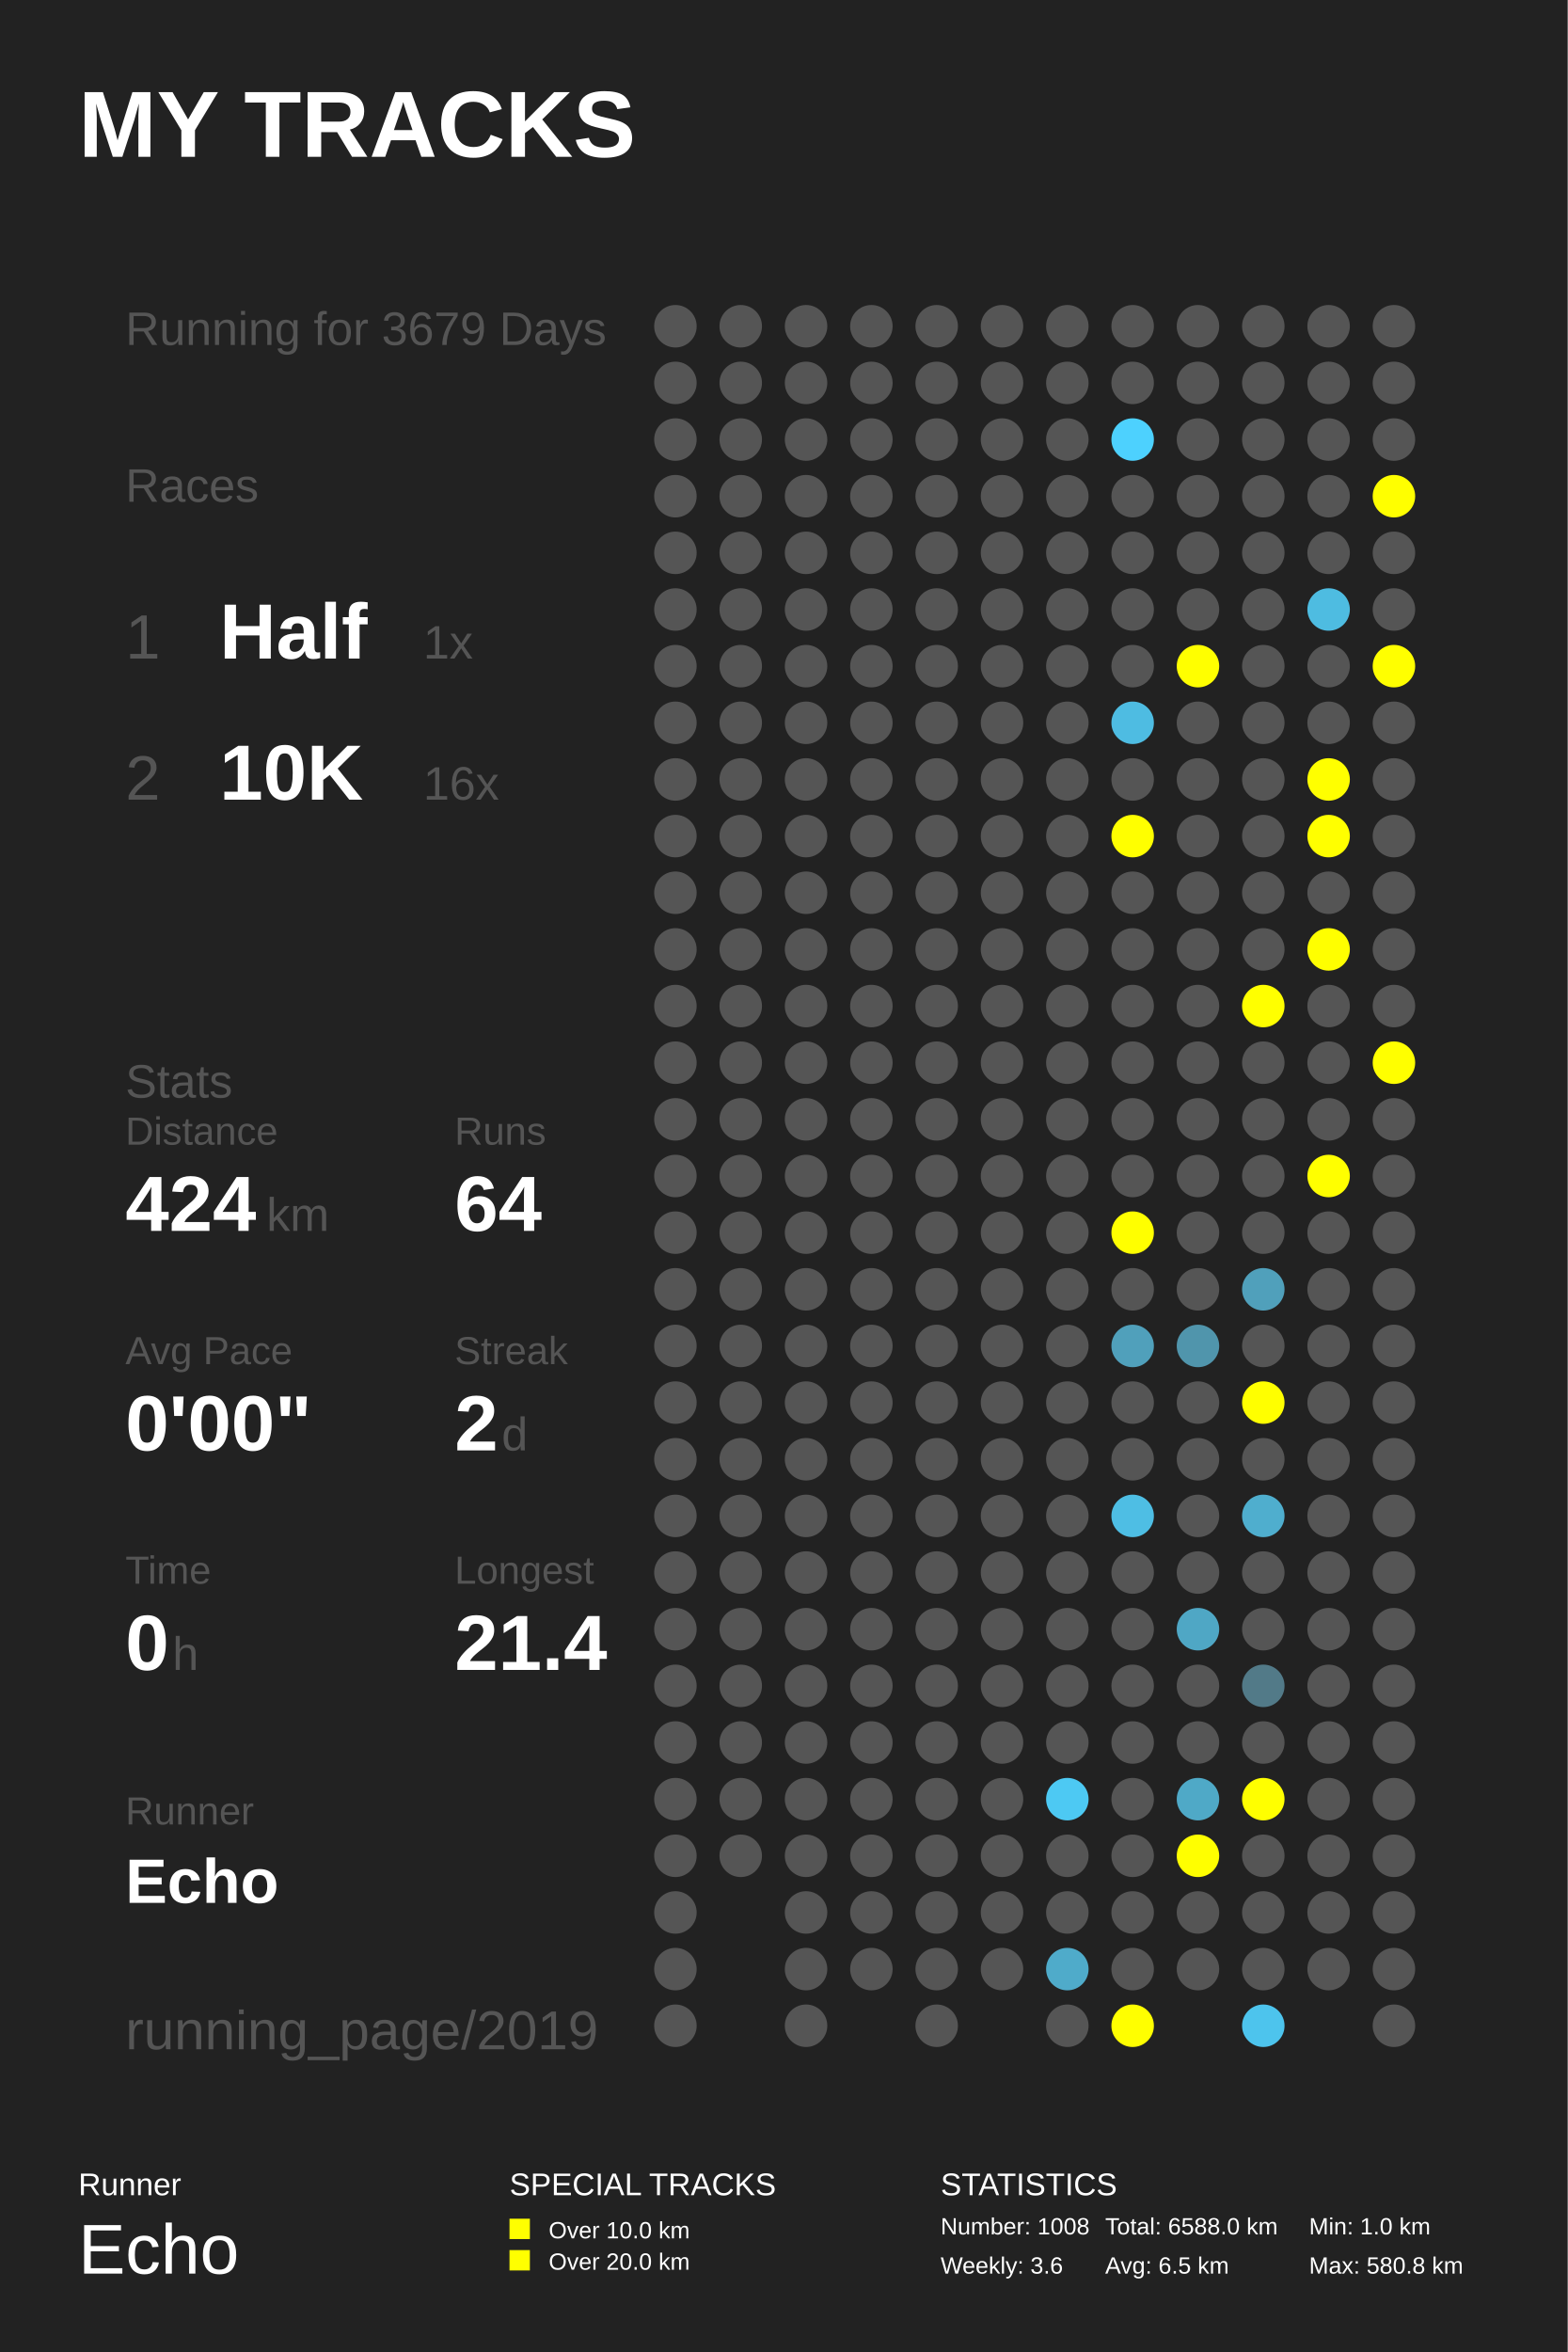
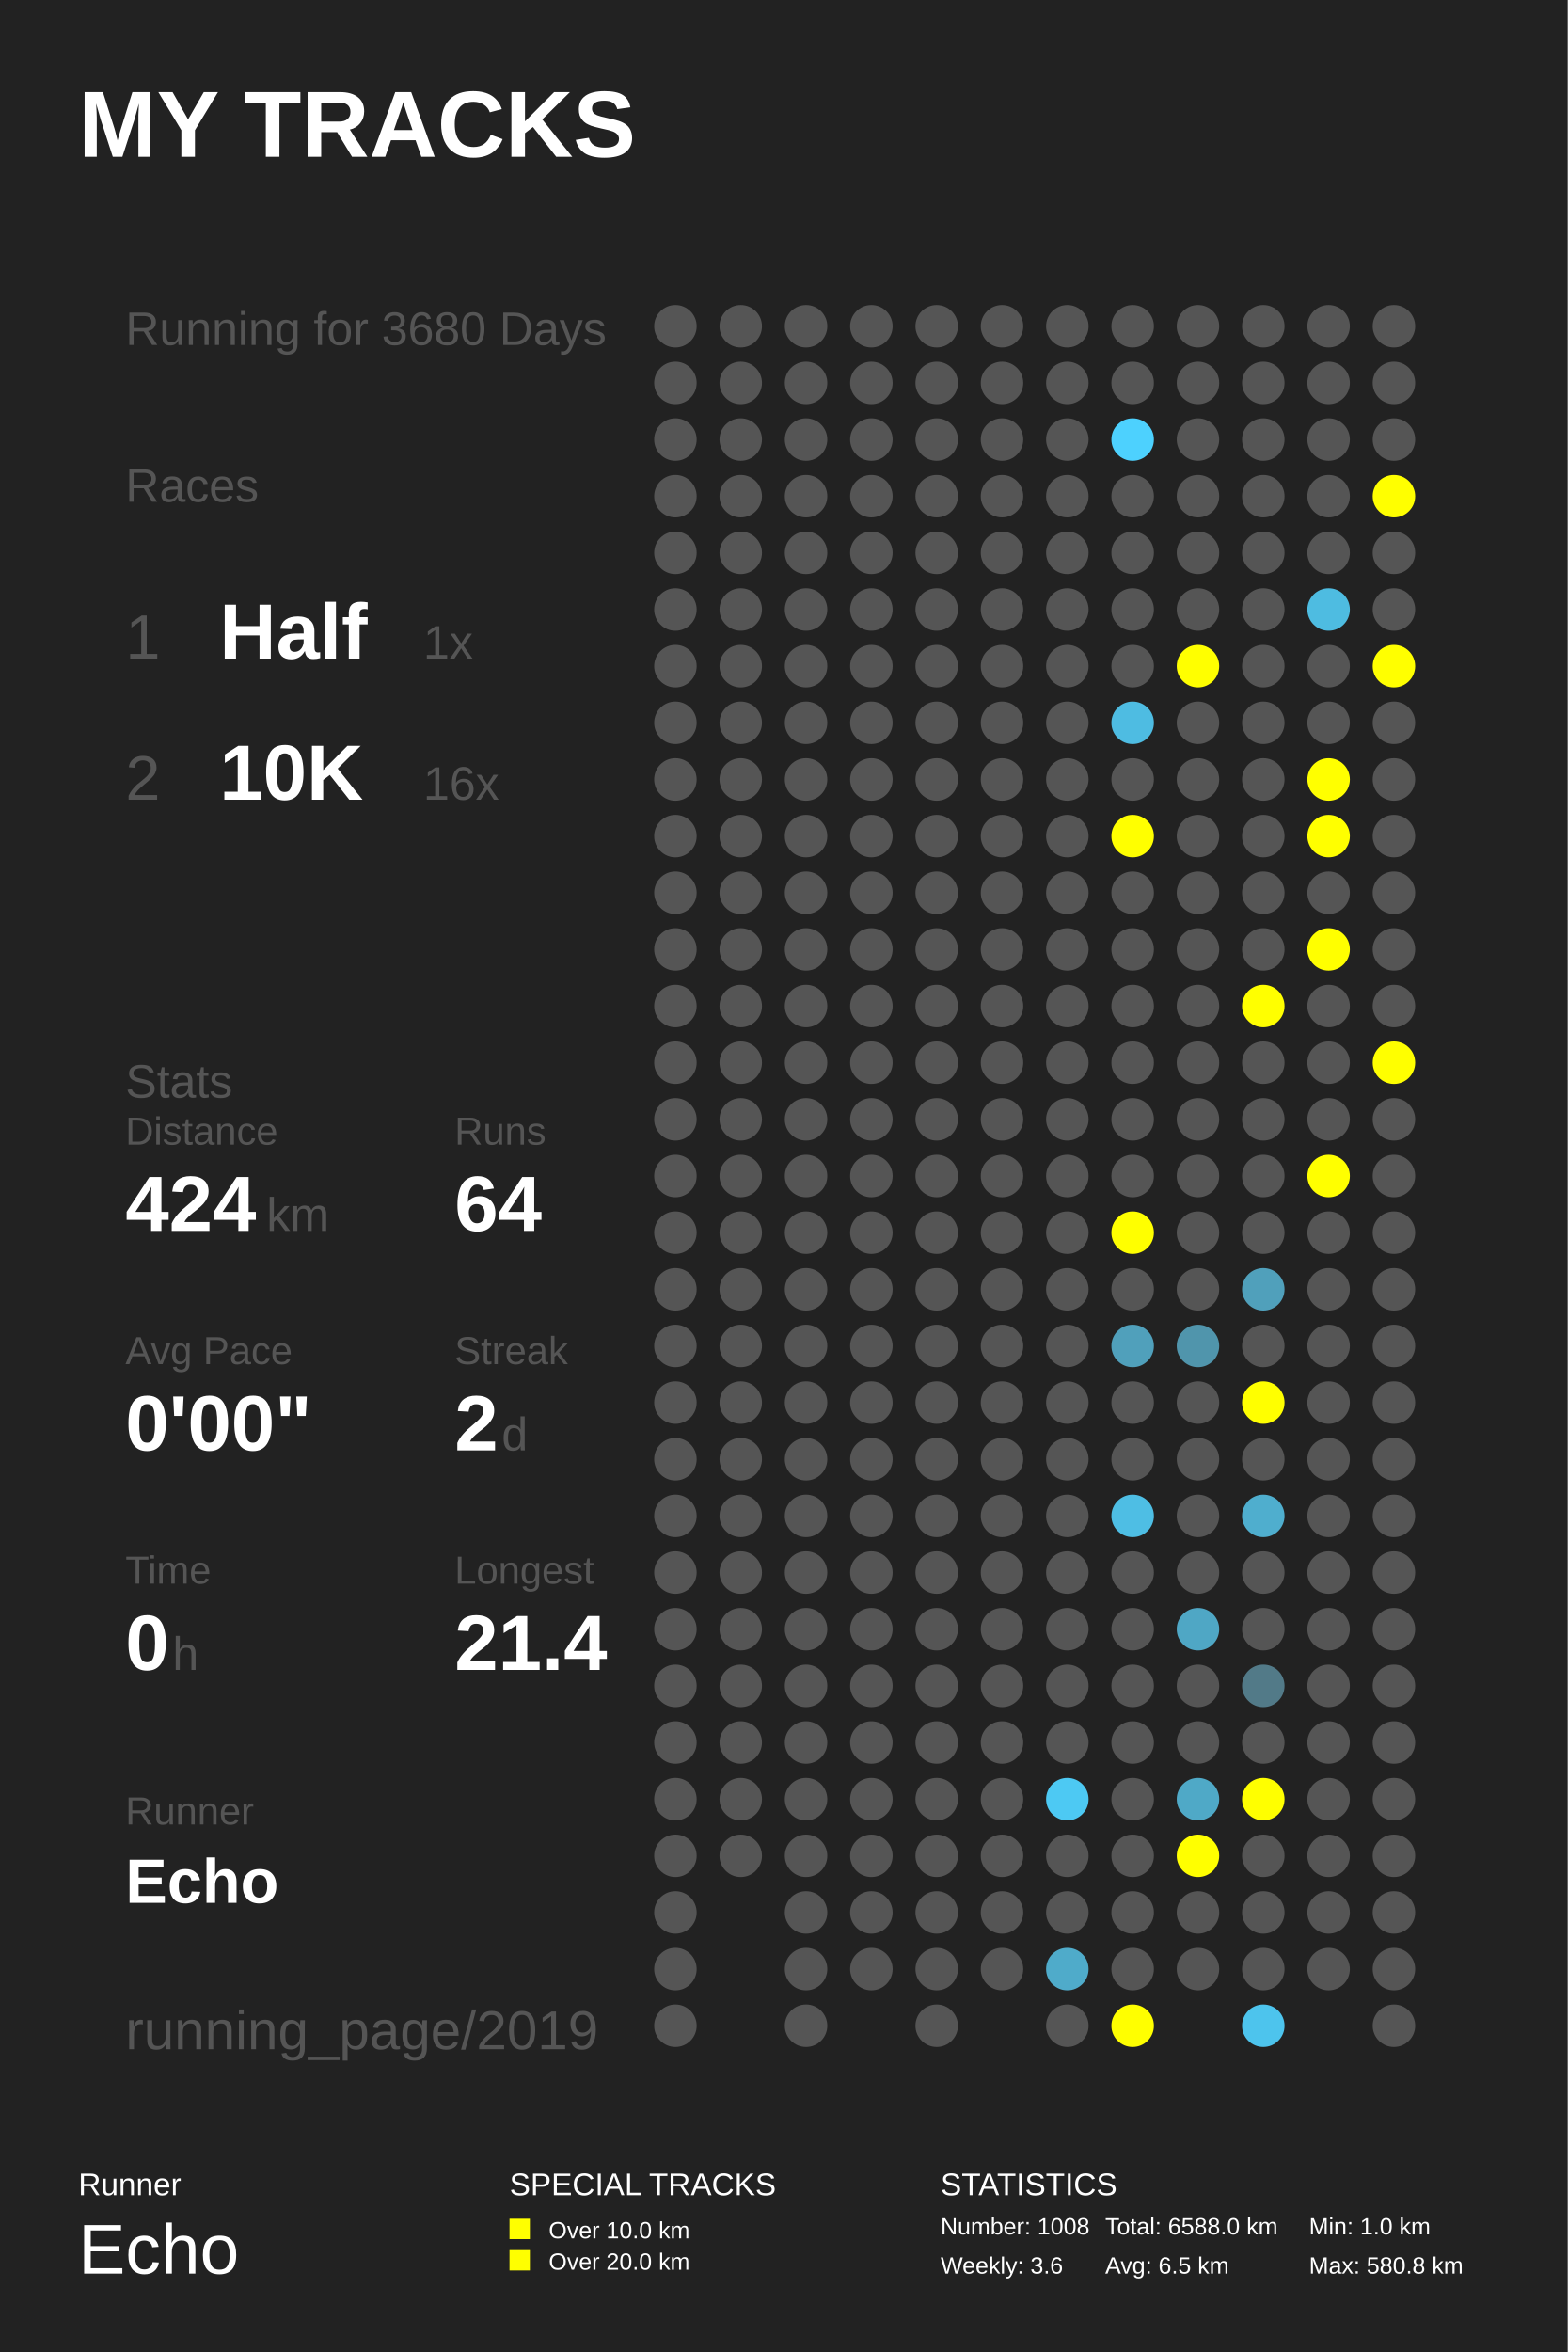
<svg xmlns="http://www.w3.org/2000/svg" baseProfile="full" height="300mm" version="1.1" viewBox="0,0,200,300" width="200mm">
  <defs />
  <rect fill="#222222" height="300" width="200" x="0" y="0" />
  <text fill="#FFFFFF" style="font-size:12px; font-family:Arial; font-weight:bold;" x="10" y="20">MY TRACKS</text>
  <text fill="#FFFFFF" style="font-size:4px; font-family:Arial" x="10" y="280">Runner</text>
  <text fill="#FFFFFF" style="font-size:9px; font-family:Arial" x="10" y="290">Echo</text>
  <text fill="#FFFFFF" style="font-size:4px; font-family:Arial" x="65" y="280">SPECIAL TRACKS</text>
  <rect fill="#FFFF00" height="2.6" width="2.6" x="65" y="283" />
  <text fill="#FFFFFF" style="font-size:3px; font-family:Arial" x="70" y="285.5">Over 10.0 km</text>
  <rect fill="#FFFF00" height="2.6" width="2.6" x="65" y="287" />
  <text fill="#FFFFFF" style="font-size:3px; font-family:Arial" x="70" y="289.5">Over 20.0 km</text>
  <text fill="#FFFFFF" style="font-size:4px; font-family:Arial" x="120" y="280">STATISTICS</text>
  <text fill="#FFFFFF" style="font-size:3px; font-family:Arial" x="120" y="285">Number: 1008</text>
  <text fill="#FFFFFF" style="font-size:3px; font-family:Arial" x="120" y="290">Weekly: 3.6</text>
  <text fill="#FFFFFF" style="font-size:3px; font-family:Arial" x="141" y="285">Total: 6588.0 km</text>
  <text fill="#FFFFFF" style="font-size:3px; font-family:Arial" x="141" y="290">Avg: 6.5 km</text>
  <text fill="#FFFFFF" style="font-size:3px; font-family:Arial" x="167" y="285">Min: 1.0 km</text>
  <text fill="#FFFFFF" style="font-size:3px; font-family:Arial" x="167" y="290">Max: 580.8 km</text>
-   <text fill="#555555" style="font-size:6px; font-family:Arial;" x="16" y="44">Running for 3679 Days</text>
+   <text fill="#555555" style="font-size:6px; font-family:Arial;" x="16" y="44">Running for 3680 Days</text>
  <text fill="#555555" style="font-size:6px; font-family:Arial;" x="16" y="64">Races</text>
  <text fill="#555555" style="font-size:8px; font-family:Arial;" x="16" y="84">1</text>
  <text fill="#FFFFFF" style="font-size:10px; font-family:Arial; font-weight:bold;" x="28" y="84">Half</text>
  <text fill="#555555" style="font-size:6px; font-family:Arial;" x="54" y="84">1x</text>
  <text fill="#555555" style="font-size:8px; font-family:Arial;" x="16" y="102">2</text>
  <text fill="#FFFFFF" style="font-size:10px; font-family:Arial; font-weight:bold;" x="28" y="102">10K</text>
  <text fill="#555555" style="font-size:6px; font-family:Arial;" x="54" y="102">16x</text>
  <text fill="#555555" style="font-size:6px; font-family:Arial;" x="16" y="140">Stats</text>
  <text fill="#555555" style="font-size:5px; font-family:Arial;" x="16" y="146">Distance</text>
  <text fill="#FFFFFF" style="font-size:10px; font-family:Arial; font-weight:bold;" x="16" y="157">424</text>
  <text fill="#555555" style="font-size:6px; font-family:Arial;" x="34" y="157">km</text>
  <text fill="#555555" style="font-size:5px; font-family:Arial;" x="58" y="146">Runs</text>
  <text fill="#FFFFFF" style="font-size:10px; font-family:Arial; font-weight:bold;" x="58" y="157">64</text>
  <text fill="#555555" style="font-size:5px; font-family:Arial;" x="16" y="174">Avg Pace</text>
  <text fill="#FFFFFF" style="font-size:10px; font-family:Arial; font-weight:bold;" x="16" y="185">0'00"</text>
  <text fill="#555555" style="font-size:5px; font-family:Arial;" x="58" y="174">Streak</text>
  <text fill="#FFFFFF" style="font-size:10px; font-family:Arial; font-weight:bold;" x="58" y="185">2</text>
  <text fill="#555555" style="font-size:6px; font-family:Arial;" x="64" y="185">d</text>
  <text fill="#555555" style="font-size:5px; font-family:Arial;" x="16" y="202">Time</text>
  <text fill="#FFFFFF" style="font-size:10px; font-family:Arial; font-weight:bold;" x="16" y="213">0</text>
  <text fill="#555555" style="font-size:6px; font-family:Arial;" x="22" y="213">h</text>
  <text fill="#555555" style="font-size:5px; font-family:Arial;" x="58" y="202">Longest</text>
  <text fill="#FFFFFF" style="font-size:10px; font-family:Arial; font-weight:bold;" x="58" y="213">21.4</text>
  <text fill="#555555" style="font-size:5px; font-family:Arial;" x="16" y="232.71">Runner</text>
  <text fill="#FFFFFF" style="font-size:8px; font-family:Arial; font-weight:bold;" x="16" y="242.71">Echo</text>
  <text fill="#555555" style="font-size:7px; font-family:Arial;" x="16" y="261.387">running_page/2019</text>
  <circle cx="86.167" cy="41.613" fill="#555555" r="2.71" />
  <circle cx="86.167" cy="48.839" fill="#555555" r="2.71" />
  <circle cx="86.167" cy="56.065" fill="#555555" r="2.71" />
  <circle cx="86.167" cy="63.29" fill="#555555" r="2.71" />
  <circle cx="86.167" cy="70.516" fill="#555555" r="2.71" />
  <circle cx="86.167" cy="77.742" fill="#555555" r="2.71" />
  <circle cx="86.167" cy="84.968" fill="#555555" r="2.71" />
  <circle cx="86.167" cy="92.194" fill="#555555" r="2.71" />
  <circle cx="86.167" cy="99.419" fill="#555555" r="2.71" />
  <circle cx="86.167" cy="106.645" fill="#555555" r="2.71" />
  <circle cx="86.167" cy="113.871" fill="#555555" r="2.71" />
  <circle cx="86.167" cy="121.097" fill="#555555" r="2.71" />
  <circle cx="86.167" cy="128.323" fill="#555555" r="2.71" />
  <circle cx="86.167" cy="135.548" fill="#555555" r="2.71" />
  <circle cx="86.167" cy="142.774" fill="#555555" r="2.71" />
  <circle cx="86.167" cy="150.0" fill="#555555" r="2.71" />
  <circle cx="86.167" cy="157.226" fill="#555555" r="2.71" />
  <circle cx="86.167" cy="164.452" fill="#555555" r="2.71" />
  <circle cx="86.167" cy="171.677" fill="#555555" r="2.71" />
  <circle cx="86.167" cy="178.903" fill="#555555" r="2.71" />
  <circle cx="86.167" cy="186.129" fill="#555555" r="2.71" />
  <circle cx="86.167" cy="193.355" fill="#555555" r="2.71" />
  <circle cx="86.167" cy="200.581" fill="#555555" r="2.71" />
  <circle cx="86.167" cy="207.806" fill="#555555" r="2.71" />
  <circle cx="86.167" cy="215.032" fill="#555555" r="2.71" />
  <circle cx="86.167" cy="222.258" fill="#555555" r="2.71" />
  <circle cx="86.167" cy="229.484" fill="#555555" r="2.71" />
  <circle cx="86.167" cy="236.71" fill="#555555" r="2.71" />
  <circle cx="86.167" cy="243.935" fill="#555555" r="2.71" />
  <circle cx="86.167" cy="251.161" fill="#555555" r="2.71" />
  <circle cx="86.167" cy="258.387" fill="#555555" r="2.71" />
  <circle cx="94.5" cy="41.613" fill="#555555" r="2.71" />
  <circle cx="94.5" cy="48.839" fill="#555555" r="2.71" />
  <circle cx="94.5" cy="56.065" fill="#555555" r="2.71" />
  <circle cx="94.5" cy="63.29" fill="#555555" r="2.71" />
  <circle cx="94.5" cy="70.516" fill="#555555" r="2.71" />
  <circle cx="94.5" cy="77.742" fill="#555555" r="2.71" />
  <circle cx="94.5" cy="84.968" fill="#555555" r="2.71" />
  <circle cx="94.5" cy="92.194" fill="#555555" r="2.71" />
  <circle cx="94.5" cy="99.419" fill="#555555" r="2.71" />
  <circle cx="94.5" cy="106.645" fill="#555555" r="2.71" />
  <circle cx="94.5" cy="113.871" fill="#555555" r="2.71" />
  <circle cx="94.5" cy="121.097" fill="#555555" r="2.71" />
  <circle cx="94.5" cy="128.323" fill="#555555" r="2.71" />
  <circle cx="94.5" cy="135.548" fill="#555555" r="2.71" />
  <circle cx="94.5" cy="142.774" fill="#555555" r="2.71" />
  <circle cx="94.5" cy="150.0" fill="#555555" r="2.71" />
  <circle cx="94.5" cy="157.226" fill="#555555" r="2.71" />
  <circle cx="94.5" cy="164.452" fill="#555555" r="2.71" />
  <circle cx="94.5" cy="171.677" fill="#555555" r="2.71" />
  <circle cx="94.5" cy="178.903" fill="#555555" r="2.71" />
  <circle cx="94.5" cy="186.129" fill="#555555" r="2.71" />
  <circle cx="94.5" cy="193.355" fill="#555555" r="2.71" />
  <circle cx="94.5" cy="200.581" fill="#555555" r="2.71" />
  <circle cx="94.5" cy="207.806" fill="#555555" r="2.71" />
  <circle cx="94.5" cy="215.032" fill="#555555" r="2.71" />
  <circle cx="94.5" cy="222.258" fill="#555555" r="2.71" />
  <circle cx="94.5" cy="229.484" fill="#555555" r="2.71" />
  <circle cx="94.5" cy="236.71" fill="#555555" r="2.71" />
  <circle cx="102.833" cy="41.613" fill="#555555" r="2.71" />
  <circle cx="102.833" cy="48.839" fill="#555555" r="2.71" />
  <circle cx="102.833" cy="56.065" fill="#555555" r="2.71" />
  <circle cx="102.833" cy="63.29" fill="#555555" r="2.71" />
  <circle cx="102.833" cy="70.516" fill="#555555" r="2.71" />
  <circle cx="102.833" cy="77.742" fill="#555555" r="2.71" />
  <circle cx="102.833" cy="84.968" fill="#555555" r="2.71" />
  <circle cx="102.833" cy="92.194" fill="#555555" r="2.71" />
  <circle cx="102.833" cy="99.419" fill="#555555" r="2.71" />
  <circle cx="102.833" cy="106.645" fill="#555555" r="2.71" />
  <circle cx="102.833" cy="113.871" fill="#555555" r="2.71" />
  <circle cx="102.833" cy="121.097" fill="#555555" r="2.71" />
  <circle cx="102.833" cy="128.323" fill="#555555" r="2.71" />
  <circle cx="102.833" cy="135.548" fill="#555555" r="2.71" />
  <circle cx="102.833" cy="142.774" fill="#555555" r="2.71" />
  <circle cx="102.833" cy="150.0" fill="#555555" r="2.71" />
  <circle cx="102.833" cy="157.226" fill="#555555" r="2.71" />
  <circle cx="102.833" cy="164.452" fill="#555555" r="2.71" />
  <circle cx="102.833" cy="171.677" fill="#555555" r="2.71" />
  <circle cx="102.833" cy="178.903" fill="#555555" r="2.71" />
  <circle cx="102.833" cy="186.129" fill="#555555" r="2.71" />
  <circle cx="102.833" cy="193.355" fill="#555555" r="2.71" />
  <circle cx="102.833" cy="200.581" fill="#555555" r="2.71" />
  <circle cx="102.833" cy="207.806" fill="#555555" r="2.71" />
  <circle cx="102.833" cy="215.032" fill="#555555" r="2.71" />
  <circle cx="102.833" cy="222.258" fill="#555555" r="2.71" />
  <circle cx="102.833" cy="229.484" fill="#555555" r="2.71" />
  <circle cx="102.833" cy="236.71" fill="#555555" r="2.71" />
  <circle cx="102.833" cy="243.935" fill="#555555" r="2.71" />
  <circle cx="102.833" cy="251.161" fill="#555555" r="2.71" />
  <circle cx="102.833" cy="258.387" fill="#555555" r="2.71" />
  <circle cx="111.167" cy="41.613" fill="#555555" r="2.71" />
  <circle cx="111.167" cy="48.839" fill="#555555" r="2.71" />
  <circle cx="111.167" cy="56.065" fill="#555555" r="2.71" />
  <circle cx="111.167" cy="63.29" fill="#555555" r="2.71" />
  <circle cx="111.167" cy="70.516" fill="#555555" r="2.71" />
  <circle cx="111.167" cy="77.742" fill="#555555" r="2.71" />
  <circle cx="111.167" cy="84.968" fill="#555555" r="2.71" />
  <circle cx="111.167" cy="92.194" fill="#555555" r="2.71" />
  <circle cx="111.167" cy="99.419" fill="#555555" r="2.71" />
  <circle cx="111.167" cy="106.645" fill="#555555" r="2.71" />
  <circle cx="111.167" cy="113.871" fill="#555555" r="2.71" />
  <circle cx="111.167" cy="121.097" fill="#555555" r="2.71" />
  <circle cx="111.167" cy="128.323" fill="#555555" r="2.71" />
  <circle cx="111.167" cy="135.548" fill="#555555" r="2.71" />
  <circle cx="111.167" cy="142.774" fill="#555555" r="2.71" />
  <circle cx="111.167" cy="150.0" fill="#555555" r="2.71" />
  <circle cx="111.167" cy="157.226" fill="#555555" r="2.71" />
  <circle cx="111.167" cy="164.452" fill="#555555" r="2.71" />
  <circle cx="111.167" cy="171.677" fill="#555555" r="2.71" />
  <circle cx="111.167" cy="178.903" fill="#555555" r="2.71" />
  <circle cx="111.167" cy="186.129" fill="#555555" r="2.71" />
  <circle cx="111.167" cy="193.355" fill="#555555" r="2.71" />
  <circle cx="111.167" cy="200.581" fill="#555555" r="2.71" />
  <circle cx="111.167" cy="207.806" fill="#555555" r="2.71" />
  <circle cx="111.167" cy="215.032" fill="#555555" r="2.71" />
  <circle cx="111.167" cy="222.258" fill="#555555" r="2.71" />
  <circle cx="111.167" cy="229.484" fill="#555555" r="2.71" />
  <circle cx="111.167" cy="236.71" fill="#555555" r="2.71" />
  <circle cx="111.167" cy="243.935" fill="#555555" r="2.71" />
  <circle cx="111.167" cy="251.161" fill="#555555" r="2.71" />
  <circle cx="119.5" cy="41.613" fill="#555555" r="2.71" />
  <circle cx="119.5" cy="48.839" fill="#555555" r="2.71" />
  <circle cx="119.5" cy="56.065" fill="#555555" r="2.71" />
  <circle cx="119.5" cy="63.29" fill="#555555" r="2.71" />
  <circle cx="119.5" cy="70.516" fill="#555555" r="2.71" />
  <circle cx="119.5" cy="77.742" fill="#555555" r="2.71" />
  <circle cx="119.5" cy="84.968" fill="#555555" r="2.71" />
  <circle cx="119.5" cy="92.194" fill="#555555" r="2.71" />
  <circle cx="119.5" cy="99.419" fill="#555555" r="2.71" />
  <circle cx="119.5" cy="106.645" fill="#555555" r="2.71" />
  <circle cx="119.5" cy="113.871" fill="#555555" r="2.71" />
  <circle cx="119.5" cy="121.097" fill="#555555" r="2.71" />
  <circle cx="119.5" cy="128.323" fill="#555555" r="2.71" />
  <circle cx="119.5" cy="135.548" fill="#555555" r="2.71" />
  <circle cx="119.5" cy="142.774" fill="#555555" r="2.71" />
  <circle cx="119.5" cy="150.0" fill="#555555" r="2.71" />
  <circle cx="119.5" cy="157.226" fill="#555555" r="2.71" />
  <circle cx="119.5" cy="164.452" fill="#555555" r="2.71" />
  <circle cx="119.5" cy="171.677" fill="#555555" r="2.71" />
  <circle cx="119.5" cy="178.903" fill="#555555" r="2.71" />
  <circle cx="119.5" cy="186.129" fill="#555555" r="2.71" />
  <circle cx="119.5" cy="193.355" fill="#555555" r="2.71" />
  <circle cx="119.5" cy="200.581" fill="#555555" r="2.71" />
  <circle cx="119.5" cy="207.806" fill="#555555" r="2.71" />
  <circle cx="119.5" cy="215.032" fill="#555555" r="2.71" />
  <circle cx="119.5" cy="222.258" fill="#555555" r="2.71" />
  <circle cx="119.5" cy="229.484" fill="#555555" r="2.71" />
  <circle cx="119.5" cy="236.71" fill="#555555" r="2.71" />
  <circle cx="119.5" cy="243.935" fill="#555555" r="2.71" />
  <circle cx="119.5" cy="251.161" fill="#555555" r="2.71" />
  <circle cx="119.5" cy="258.387" fill="#555555" r="2.71" />
  <circle cx="127.833" cy="41.613" fill="#555555" r="2.71" />
  <circle cx="127.833" cy="48.839" fill="#555555" r="2.71" />
  <circle cx="127.833" cy="56.065" fill="#555555" r="2.71" />
  <circle cx="127.833" cy="63.29" fill="#555555" r="2.71" />
  <circle cx="127.833" cy="70.516" fill="#555555" r="2.71" />
  <circle cx="127.833" cy="77.742" fill="#555555" r="2.71" />
  <circle cx="127.833" cy="84.968" fill="#555555" r="2.71" />
  <circle cx="127.833" cy="92.194" fill="#555555" r="2.71" />
  <circle cx="127.833" cy="99.419" fill="#555555" r="2.71" />
  <circle cx="127.833" cy="106.645" fill="#555555" r="2.71" />
  <circle cx="127.833" cy="113.871" fill="#555555" r="2.71" />
  <circle cx="127.833" cy="121.097" fill="#555555" r="2.71" />
  <circle cx="127.833" cy="128.323" fill="#555555" r="2.71" />
  <circle cx="127.833" cy="135.548" fill="#555555" r="2.71" />
  <circle cx="127.833" cy="142.774" fill="#555555" r="2.71" />
  <circle cx="127.833" cy="150.0" fill="#555555" r="2.71" />
  <circle cx="127.833" cy="157.226" fill="#555555" r="2.71" />
  <circle cx="127.833" cy="164.452" fill="#555555" r="2.71" />
  <circle cx="127.833" cy="171.677" fill="#555555" r="2.71" />
  <circle cx="127.833" cy="178.903" fill="#555555" r="2.71" />
  <circle cx="127.833" cy="186.129" fill="#555555" r="2.71" />
  <circle cx="127.833" cy="193.355" fill="#555555" r="2.71" />
  <circle cx="127.833" cy="200.581" fill="#555555" r="2.71" />
  <circle cx="127.833" cy="207.806" fill="#555555" r="2.71" />
  <circle cx="127.833" cy="215.032" fill="#555555" r="2.71" />
  <circle cx="127.833" cy="222.258" fill="#555555" r="2.71" />
  <circle cx="127.833" cy="229.484" fill="#555555" r="2.71" />
  <circle cx="127.833" cy="236.71" fill="#555555" r="2.71" />
  <circle cx="127.833" cy="243.935" fill="#555555" r="2.71" />
  <circle cx="127.833" cy="251.161" fill="#555555" r="2.71" />
  <circle cx="136.167" cy="41.613" fill="#555555" r="2.71" />
  <circle cx="136.167" cy="48.839" fill="#555555" r="2.71" />
  <circle cx="136.167" cy="56.065" fill="#555555" r="2.71" />
  <circle cx="136.167" cy="63.29" fill="#555555" r="2.71" />
  <circle cx="136.167" cy="70.516" fill="#555555" r="2.71" />
  <circle cx="136.167" cy="77.742" fill="#555555" r="2.71" />
  <circle cx="136.167" cy="84.968" fill="#555555" r="2.71" />
  <circle cx="136.167" cy="92.194" fill="#555555" r="2.71" />
  <circle cx="136.167" cy="99.419" fill="#555555" r="2.71" />
  <circle cx="136.167" cy="106.645" fill="#555555" r="2.71" />
  <circle cx="136.167" cy="113.871" fill="#555555" r="2.71" />
  <circle cx="136.167" cy="121.097" fill="#555555" r="2.71" />
  <circle cx="136.167" cy="128.323" fill="#555555" r="2.71" />
  <circle cx="136.167" cy="135.548" fill="#555555" r="2.71" />
  <circle cx="136.167" cy="142.774" fill="#555555" r="2.71" />
  <circle cx="136.167" cy="150.0" fill="#555555" r="2.71" />
  <circle cx="136.167" cy="157.226" fill="#555555" r="2.71" />
  <circle cx="136.167" cy="164.452" fill="#555555" r="2.71" />
  <circle cx="136.167" cy="171.677" fill="#555555" r="2.71" />
  <circle cx="136.167" cy="178.903" fill="#555555" r="2.71" />
  <circle cx="136.167" cy="186.129" fill="#555555" r="2.71" />
  <circle cx="136.167" cy="193.355" fill="#555555" r="2.71" />
  <circle cx="136.167" cy="200.581" fill="#555555" r="2.71" />
  <circle cx="136.167" cy="207.806" fill="#555555" r="2.71" />
  <circle cx="136.167" cy="215.032" fill="#555555" r="2.71" />
  <circle cx="136.167" cy="222.258" fill="#555555" r="2.71" />
  <circle cx="136.167" cy="229.484" fill="#4dc9f3" r="2.71" />
  <circle cx="136.167" cy="236.71" fill="#555555" r="2.71" />
  <circle cx="136.167" cy="243.935" fill="#555555" r="2.71" />
  <circle cx="136.167" cy="251.161" fill="#4fabca" r="2.71" />
  <circle cx="136.167" cy="258.387" fill="#555555" r="2.71" />
  <circle cx="144.5" cy="41.613" fill="#555555" r="2.71" />
  <circle cx="144.5" cy="48.839" fill="#555555" r="2.71" />
  <circle cx="144.5" cy="56.065" fill="#4dd1fe" r="2.71" />
  <circle cx="144.5" cy="63.29" fill="#555555" r="2.71" />
  <circle cx="144.5" cy="70.516" fill="#555555" r="2.71" />
  <circle cx="144.5" cy="77.742" fill="#555555" r="2.71" />
  <circle cx="144.5" cy="84.968" fill="#555555" r="2.71" />
  <circle cx="144.5" cy="92.194" fill="#4ebce2" r="2.71" />
  <circle cx="144.5" cy="99.419" fill="#555555" r="2.71" />
  <circle cx="144.5" cy="106.645" fill="#FFFF00" r="2.71" />
  <circle cx="144.5" cy="113.871" fill="#555555" r="2.71" />
  <circle cx="144.5" cy="121.097" fill="#555555" r="2.71" />
  <circle cx="144.5" cy="128.323" fill="#555555" r="2.71" />
  <circle cx="144.5" cy="135.548" fill="#555555" r="2.71" />
  <circle cx="144.5" cy="142.774" fill="#555555" r="2.71" />
  <circle cx="144.5" cy="150.0" fill="#555555" r="2.71" />
  <circle cx="144.5" cy="157.226" fill="#FFFF00" r="2.71" />
  <circle cx="144.5" cy="164.452" fill="#555555" r="2.71" />
  <circle cx="144.5" cy="171.677" fill="#50a0bb" r="2.71" />
  <circle cx="144.5" cy="178.903" fill="#555555" r="2.71" />
  <circle cx="144.5" cy="186.129" fill="#555555" r="2.71" />
  <circle cx="144.5" cy="193.355" fill="#4ebee4" r="2.71" />
  <circle cx="144.5" cy="200.581" fill="#555555" r="2.71" />
  <circle cx="144.5" cy="207.806" fill="#555555" r="2.71" />
  <circle cx="144.5" cy="215.032" fill="#555555" r="2.71" />
  <circle cx="144.5" cy="222.258" fill="#555555" r="2.71" />
  <circle cx="144.5" cy="229.484" fill="#555555" r="2.71" />
  <circle cx="144.5" cy="236.71" fill="#555555" r="2.71" />
  <circle cx="144.5" cy="243.935" fill="#555555" r="2.71" />
  <circle cx="144.5" cy="251.161" fill="#555555" r="2.71" />
  <circle cx="144.5" cy="258.387" fill="#FFFF00" r="2.71" />
  <circle cx="152.833" cy="41.613" fill="#555555" r="2.71" />
  <circle cx="152.833" cy="48.839" fill="#555555" r="2.71" />
  <circle cx="152.833" cy="56.065" fill="#555555" r="2.71" />
  <circle cx="152.833" cy="63.29" fill="#555555" r="2.71" />
  <circle cx="152.833" cy="70.516" fill="#555555" r="2.71" />
  <circle cx="152.833" cy="77.742" fill="#555555" r="2.71" />
  <circle cx="152.833" cy="84.968" fill="#FFFF00" r="2.71" />
  <circle cx="152.833" cy="92.194" fill="#555555" r="2.71" />
  <circle cx="152.833" cy="99.419" fill="#555555" r="2.71" />
  <circle cx="152.833" cy="106.645" fill="#555555" r="2.71" />
  <circle cx="152.833" cy="113.871" fill="#555555" r="2.71" />
  <circle cx="152.833" cy="121.097" fill="#555555" r="2.71" />
  <circle cx="152.833" cy="128.323" fill="#555555" r="2.71" />
  <circle cx="152.833" cy="135.548" fill="#555555" r="2.71" />
  <circle cx="152.833" cy="142.774" fill="#555555" r="2.71" />
  <circle cx="152.833" cy="150.0" fill="#555555" r="2.71" />
  <circle cx="152.833" cy="157.226" fill="#555555" r="2.71" />
  <circle cx="152.833" cy="164.452" fill="#555555" r="2.71" />
  <circle cx="152.833" cy="171.677" fill="#5095ac" r="2.71" />
  <circle cx="152.833" cy="178.903" fill="#555555" r="2.71" />
  <circle cx="152.833" cy="186.129" fill="#555555" r="2.71" />
  <circle cx="152.833" cy="193.355" fill="#555555" r="2.71" />
  <circle cx="152.833" cy="200.581" fill="#555555" r="2.71" />
  <circle cx="152.833" cy="207.806" fill="#4fa7c5" r="2.71" />
  <circle cx="152.833" cy="215.032" fill="#555555" r="2.71" />
  <circle cx="152.833" cy="222.258" fill="#555555" r="2.71" />
  <circle cx="152.833" cy="229.484" fill="#4fa9c7" r="2.71" />
  <circle cx="152.833" cy="236.71" fill="#FFFF00" r="2.71" />
  <circle cx="152.833" cy="243.935" fill="#555555" r="2.71" />
  <circle cx="152.833" cy="251.161" fill="#555555" r="2.71" />
  <circle cx="161.167" cy="41.613" fill="#555555" r="2.71" />
  <circle cx="161.167" cy="48.839" fill="#555555" r="2.71" />
  <circle cx="161.167" cy="56.065" fill="#555555" r="2.71" />
  <circle cx="161.167" cy="63.29" fill="#555555" r="2.71" />
  <circle cx="161.167" cy="70.516" fill="#555555" r="2.71" />
  <circle cx="161.167" cy="77.742" fill="#555555" r="2.71" />
  <circle cx="161.167" cy="84.968" fill="#555555" r="2.71" />
  <circle cx="161.167" cy="92.194" fill="#555555" r="2.71" />
  <circle cx="161.167" cy="99.419" fill="#555555" r="2.71" />
  <circle cx="161.167" cy="106.645" fill="#555555" r="2.71" />
  <circle cx="161.167" cy="113.871" fill="#555555" r="2.71" />
  <circle cx="161.167" cy="121.097" fill="#555555" r="2.71" />
  <circle cx="161.167" cy="128.323" fill="#FFFF00" r="2.71" />
  <circle cx="161.167" cy="135.548" fill="#555555" r="2.71" />
  <circle cx="161.167" cy="142.774" fill="#555555" r="2.71" />
  <circle cx="161.167" cy="150.0" fill="#555555" r="2.71" />
  <circle cx="161.167" cy="157.226" fill="#555555" r="2.71" />
  <circle cx="161.167" cy="164.452" fill="#50a0bb" r="2.71" />
  <circle cx="161.167" cy="171.677" fill="#555555" r="2.71" />
  <circle cx="161.167" cy="178.903" fill="#FFFF00" r="2.71" />
  <circle cx="161.167" cy="186.129" fill="#555555" r="2.71" />
  <circle cx="161.167" cy="193.355" fill="#4faece" r="2.71" />
  <circle cx="161.167" cy="200.581" fill="#555555" r="2.71" />
  <circle cx="161.167" cy="207.806" fill="#555555" r="2.71" />
  <circle cx="161.167" cy="215.032" fill="#527a88" r="2.71" />
  <circle cx="161.167" cy="222.258" fill="#555555" r="2.71" />
  <circle cx="161.167" cy="229.484" fill="#FFFF00" r="2.71" />
  <circle cx="161.167" cy="236.71" fill="#555555" r="2.71" />
  <circle cx="161.167" cy="243.935" fill="#555555" r="2.71" />
  <circle cx="161.167" cy="251.161" fill="#555555" r="2.71" />
  <circle cx="161.167" cy="258.387" fill="#4dc4ed" r="2.71" />
  <circle cx="169.5" cy="41.613" fill="#555555" r="2.71" />
  <circle cx="169.5" cy="48.839" fill="#555555" r="2.71" />
  <circle cx="169.5" cy="56.065" fill="#555555" r="2.71" />
  <circle cx="169.5" cy="63.29" fill="#555555" r="2.71" />
  <circle cx="169.5" cy="70.516" fill="#555555" r="2.71" />
  <circle cx="169.5" cy="77.742" fill="#4ebce1" r="2.71" />
  <circle cx="169.5" cy="84.968" fill="#555555" r="2.71" />
  <circle cx="169.5" cy="92.194" fill="#555555" r="2.71" />
  <circle cx="169.5" cy="99.419" fill="#FFFF00" r="2.71" />
  <circle cx="169.5" cy="106.645" fill="#FFFF00" r="2.71" />
  <circle cx="169.5" cy="113.871" fill="#555555" r="2.71" />
  <circle cx="169.5" cy="121.097" fill="#FFFF00" r="2.71" />
  <circle cx="169.5" cy="128.323" fill="#555555" r="2.71" />
  <circle cx="169.5" cy="135.548" fill="#555555" r="2.71" />
  <circle cx="169.5" cy="142.774" fill="#555555" r="2.71" />
  <circle cx="169.5" cy="150.0" fill="#FFFF00" r="2.71" />
  <circle cx="169.5" cy="157.226" fill="#555555" r="2.71" />
  <circle cx="169.5" cy="164.452" fill="#555555" r="2.71" />
  <circle cx="169.5" cy="171.677" fill="#555555" r="2.71" />
  <circle cx="169.5" cy="178.903" fill="#555555" r="2.71" />
  <circle cx="169.5" cy="186.129" fill="#555555" r="2.71" />
  <circle cx="169.5" cy="193.355" fill="#555555" r="2.71" />
  <circle cx="169.5" cy="200.581" fill="#555555" r="2.71" />
  <circle cx="169.5" cy="207.806" fill="#555555" r="2.71" />
  <circle cx="169.5" cy="215.032" fill="#555555" r="2.71" />
  <circle cx="169.5" cy="222.258" fill="#555555" r="2.71" />
  <circle cx="169.5" cy="229.484" fill="#555555" r="2.71" />
  <circle cx="169.5" cy="236.71" fill="#555555" r="2.71" />
  <circle cx="169.5" cy="243.935" fill="#555555" r="2.71" />
  <circle cx="169.5" cy="251.161" fill="#555555" r="2.71" />
  <circle cx="177.833" cy="41.613" fill="#555555" r="2.71" />
  <circle cx="177.833" cy="48.839" fill="#555555" r="2.71" />
  <circle cx="177.833" cy="56.065" fill="#555555" r="2.71" />
  <circle cx="177.833" cy="63.29" fill="#FFFF00" r="2.71" />
  <circle cx="177.833" cy="70.516" fill="#555555" r="2.71" />
  <circle cx="177.833" cy="77.742" fill="#555555" r="2.71" />
  <circle cx="177.833" cy="84.968" fill="#FFFF00" r="2.71" />
  <circle cx="177.833" cy="92.194" fill="#555555" r="2.71" />
  <circle cx="177.833" cy="99.419" fill="#555555" r="2.71" />
  <circle cx="177.833" cy="106.645" fill="#555555" r="2.71" />
  <circle cx="177.833" cy="113.871" fill="#555555" r="2.71" />
  <circle cx="177.833" cy="121.097" fill="#555555" r="2.71" />
  <circle cx="177.833" cy="128.323" fill="#555555" r="2.71" />
  <circle cx="177.833" cy="135.548" fill="#FFFF00" r="2.71" />
  <circle cx="177.833" cy="142.774" fill="#555555" r="2.71" />
  <circle cx="177.833" cy="150.0" fill="#555555" r="2.71" />
  <circle cx="177.833" cy="157.226" fill="#555555" r="2.71" />
  <circle cx="177.833" cy="164.452" fill="#555555" r="2.71" />
  <circle cx="177.833" cy="171.677" fill="#555555" r="2.71" />
  <circle cx="177.833" cy="178.903" fill="#555555" r="2.71" />
  <circle cx="177.833" cy="186.129" fill="#555555" r="2.71" />
  <circle cx="177.833" cy="193.355" fill="#555555" r="2.71" />
  <circle cx="177.833" cy="200.581" fill="#555555" r="2.71" />
  <circle cx="177.833" cy="207.806" fill="#555555" r="2.71" />
  <circle cx="177.833" cy="215.032" fill="#555555" r="2.71" />
  <circle cx="177.833" cy="222.258" fill="#555555" r="2.71" />
  <circle cx="177.833" cy="229.484" fill="#555555" r="2.71" />
  <circle cx="177.833" cy="236.71" fill="#555555" r="2.71" />
  <circle cx="177.833" cy="243.935" fill="#555555" r="2.71" />
  <circle cx="177.833" cy="251.161" fill="#555555" r="2.71" />
  <circle cx="177.833" cy="258.387" fill="#555555" r="2.71" />
</svg>
